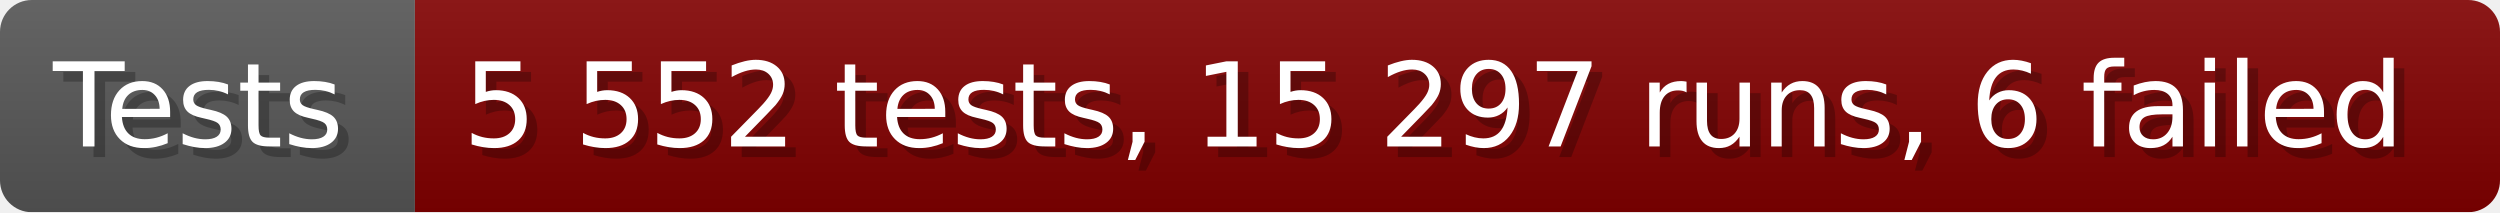
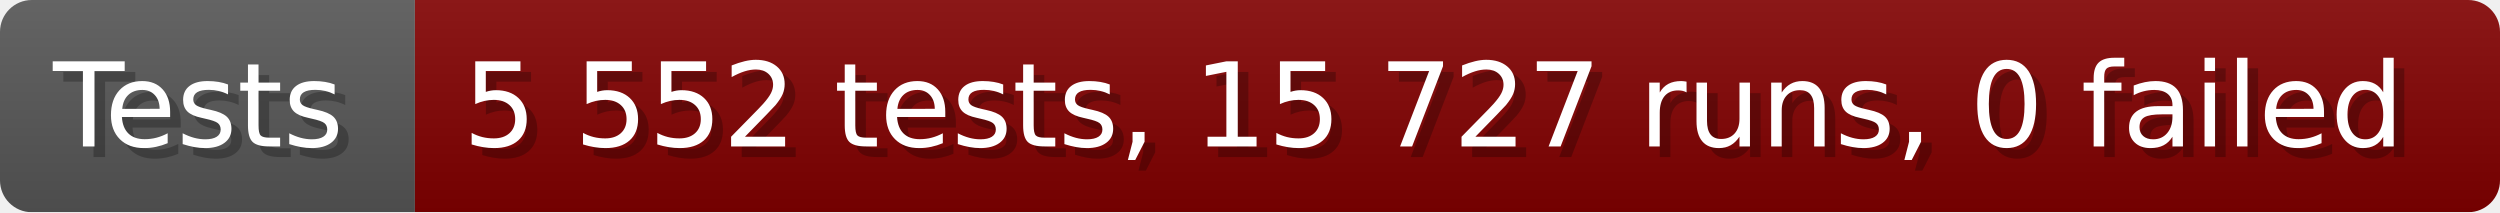
- <svg xmlns="http://www.w3.org/2000/svg" width="235.6" height="20" viewBox="0 0 2356 200" role="img" aria-label="Tests: 5 552 tests, 15 297 runs, 6 failed">
+ <svg xmlns="http://www.w3.org/2000/svg" width="235.6" height="20" viewBox="0 0 2356 200" role="img" aria-label="Tests: 5 552 tests, 15 727 runs, 0 failed">
  <linearGradient id="a" x2="0" y2="100%">
    <stop offset="0" stop-opacity=".1" stop-color="#EEE" />
    <stop offset="1" stop-opacity=".1" />
  </linearGradient>
  <mask id="m">
    <rect width="2356" height="200" rx="30" fill="#FFF" />
  </mask>
  <g mask="url(#m)">
    <rect width="391" height="200" fill="#555" />
    <rect width="1965" height="200" fill="#800000" x="391" />
    <rect width="2356" height="200" fill="url(#a)" />
  </g>
  <g aria-hidden="true" fill="#fff" text-anchor="start" font-family="Verdana,DejaVu Sans,sans-serif" font-size="110">
    <text x="60" y="148" textLength="291" fill="#000" opacity="0.25">Tests</text>
    <text x="50" y="138" textLength="291">Tests</text>
-     <text x="446" y="148" textLength="1865" fill="#000" opacity="0.25">5 552 tests, 15 297 runs, 6 failed</text>
-     <text x="436" y="138" textLength="1865">5 552 tests, 15 297 runs, 6 failed</text>
+     <text x="446" y="148" textLength="1865" fill="#000" opacity="0.25">5 552 tests, 15 727 runs, 0 failed</text>
+     <text x="436" y="138" textLength="1865">5 552 tests, 15 727 runs, 0 failed</text>
  </g>
</svg>
